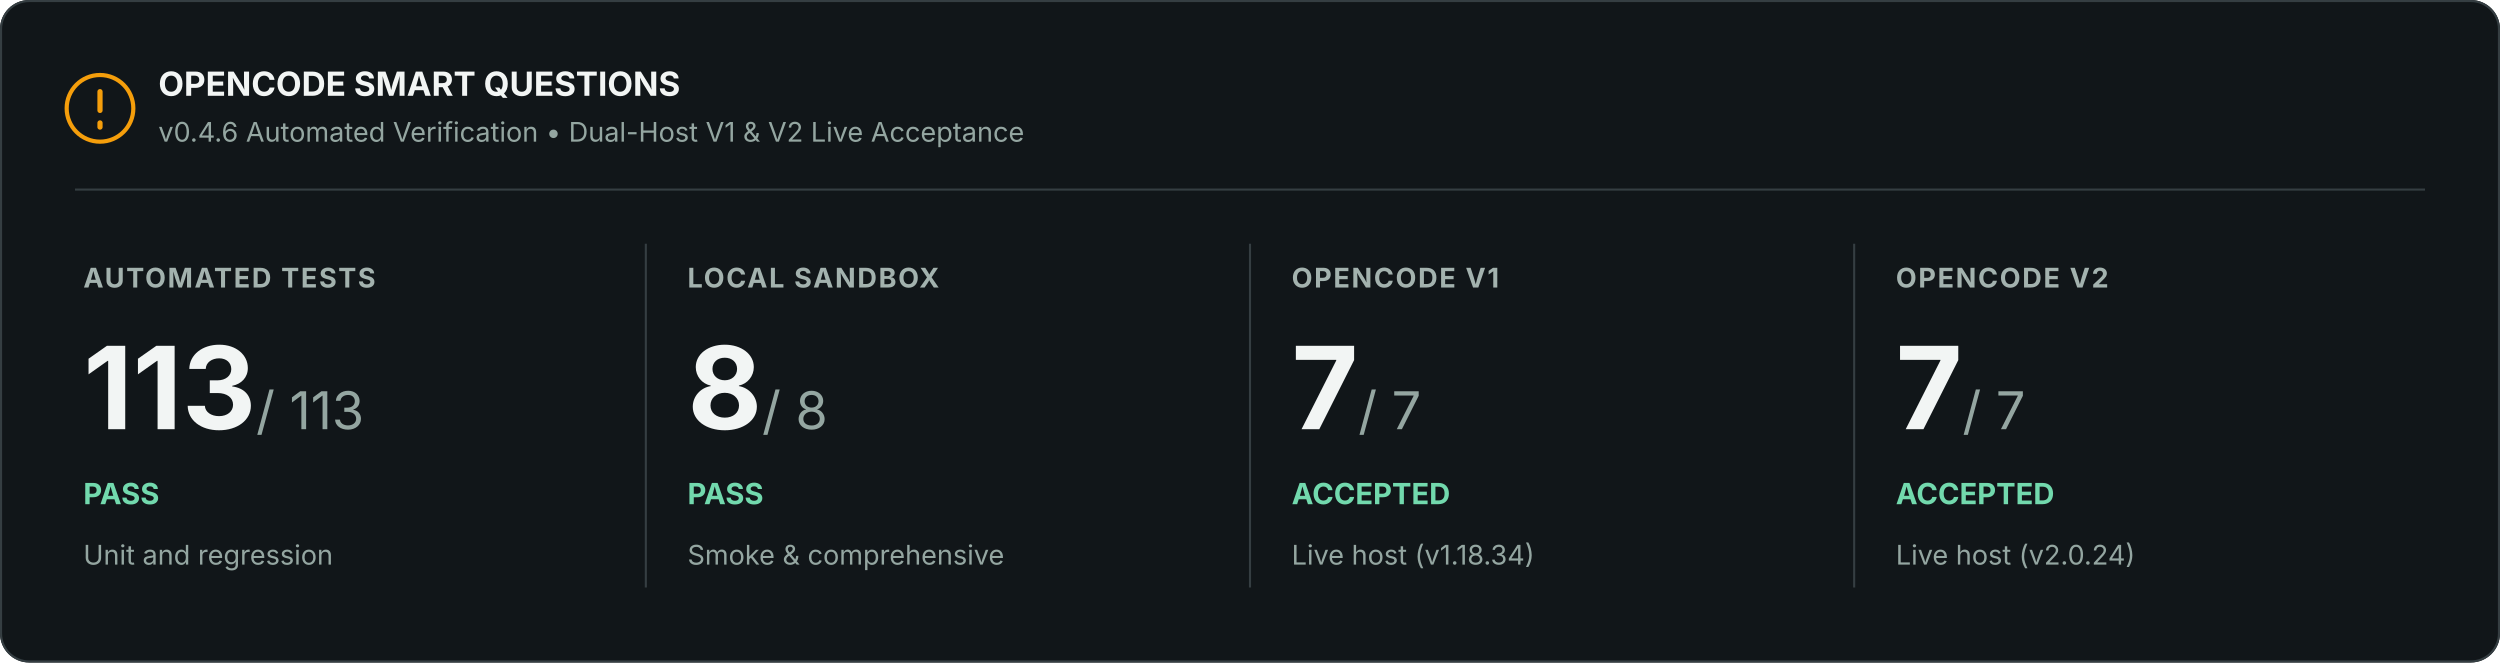
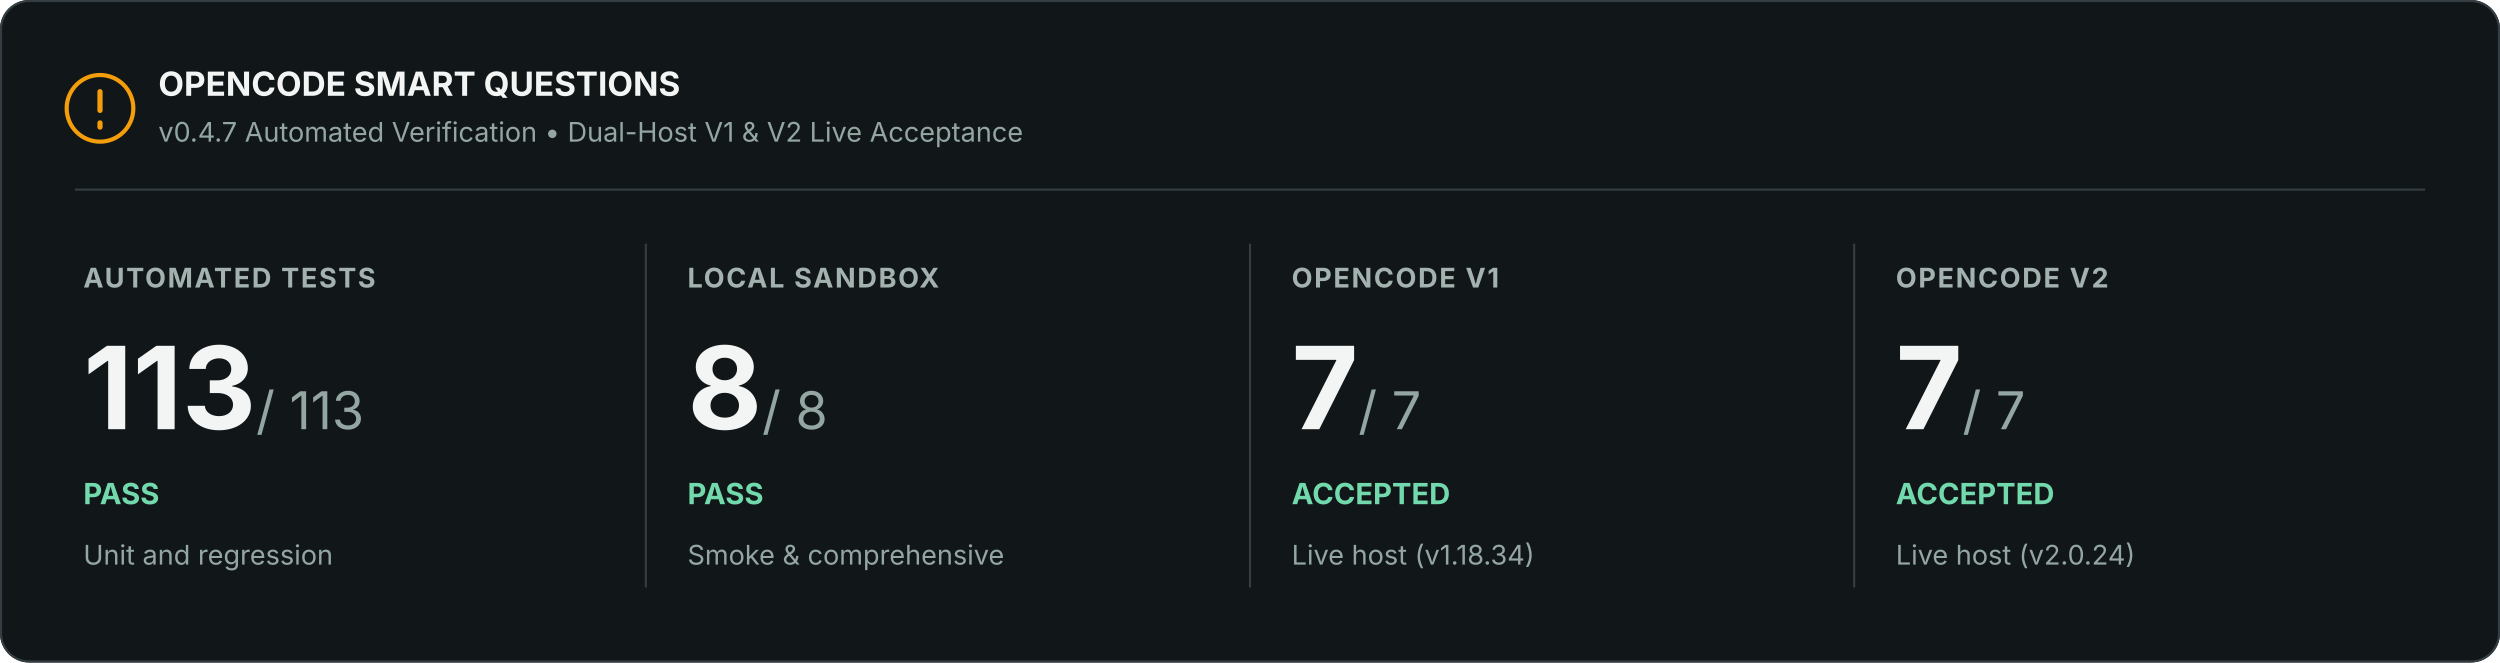
<svg xmlns="http://www.w3.org/2000/svg" width="1200" height="318" viewBox="0 0 1200 318" role="img" aria-labelledby="title description">
  <rect width="1200" height="318" rx="14" fill="#111619" />
  <rect x=".5" y=".5" width="1199" height="317" rx="13.5" stroke="#353e42" fill="none" />
  <circle cx="48" cy="52" r="16" fill="none" stroke="#f59e0b" stroke-width="2" />
  <path d="M48 44v9m0 6v2" stroke="#f59e0b" stroke-width="2.5" stroke-linecap="round" />
  <text x="76" y="46" font-family="Inter, Segoe UI, Arial, sans-serif" font-size="16" font-weight="700" fill="#f2f5f4">OPENCODE SMART QUESTIONS</text>
-   <text x="76" y="68" font-family="Inter, Segoe UI, Arial, sans-serif" font-size="13" fill="#94a6a1">v0.4.6 Automated Verification • Dual-Host V1 &amp; V2 Live Acceptance</text>
+   <text x="76" y="68" font-family="Inter, Segoe UI, Arial, sans-serif" font-size="13" fill="#94a6a1">v0.4.7 Automated Verification • Dual-Host V1 &amp; V2 Live Acceptance</text>
  <path d="M36 91H1164" stroke="#353e42" />
  <text x="40" y="138" font-family="Inter, Segoe UI, Arial, sans-serif" font-size="13" font-weight="700" letter-spacing=".8" fill="#a3b2ae">AUTOMATED TESTS</text>
  <text x="40" y="206" font-family="Inter, Segoe UI, Arial, sans-serif" font-size="55" font-weight="700" fill="#f2f5f4">113<tspan font-size="25" font-weight="400" fill="#94a6a1"> / 113</tspan>
  </text>
  <text x="40" y="242" font-family="Inter, Segoe UI, Arial, sans-serif" font-size="14" font-weight="700" fill="#72d9ad">PASS</text>
  <text x="40" y="271" font-family="Inter, Segoe UI, Arial, sans-serif" font-size="13" fill="#94a6a1">Unit and regression</text>
  <path d="M310 117v165" stroke="#353e42" />
  <text x="330" y="138" font-family="Inter, Segoe UI, Arial, sans-serif" font-size="13" font-weight="700" letter-spacing=".8" fill="#a3b2ae">LOCAL SANDBOX</text>
  <text x="330" y="206" font-family="Inter, Segoe UI, Arial, sans-serif" font-size="55" font-weight="700" fill="#f2f5f4">8<tspan font-size="25" font-weight="400" fill="#94a6a1"> / 8</tspan>
  </text>
  <text x="330" y="242" font-family="Inter, Segoe UI, Arial, sans-serif" font-size="14" font-weight="700" fill="#72d9ad">PASS</text>
  <text x="330" y="271" font-family="Inter, Segoe UI, Arial, sans-serif" font-size="13" fill="#94a6a1">Smoke &amp; comprehensive</text>
  <path d="M600 117v165" stroke="#353e42" />
  <text x="620" y="138" font-family="Inter, Segoe UI, Arial, sans-serif" font-size="13" font-weight="700" letter-spacing=".8" fill="#a3b2ae">OPENCODE V1</text>
  <text x="620" y="206" font-family="Inter, Segoe UI, Arial, sans-serif" font-size="55" font-weight="700" fill="#f2f5f4">7<tspan font-size="25" font-weight="400" fill="#94a6a1"> / 7</tspan>
  </text>
  <text x="620" y="242" font-family="Inter, Segoe UI, Arial, sans-serif" font-size="14" font-weight="700" fill="#72d9ad">ACCEPTED</text>
  <text x="620" y="271" font-family="Inter, Segoe UI, Arial, sans-serif" font-size="13" fill="#94a6a1">Live host (v1.18.34)</text>
  <path d="M890 117v165" stroke="#353e42" />
  <text x="910" y="138" font-family="Inter, Segoe UI, Arial, sans-serif" font-size="13" font-weight="700" letter-spacing=".8" fill="#a3b2ae">OPENCODE V2</text>
  <text x="910" y="206" font-family="Inter, Segoe UI, Arial, sans-serif" font-size="55" font-weight="700" fill="#f2f5f4">7<tspan font-size="25" font-weight="400" fill="#94a6a1"> / 7</tspan>
  </text>
  <text x="910" y="242" font-family="Inter, Segoe UI, Arial, sans-serif" font-size="14" font-weight="700" fill="#72d9ad">ACCEPTED</text>
  <text x="910" y="271" font-family="Inter, Segoe UI, Arial, sans-serif" font-size="13" fill="#94a6a1">Live host (v2.0.24)</text>
</svg>
